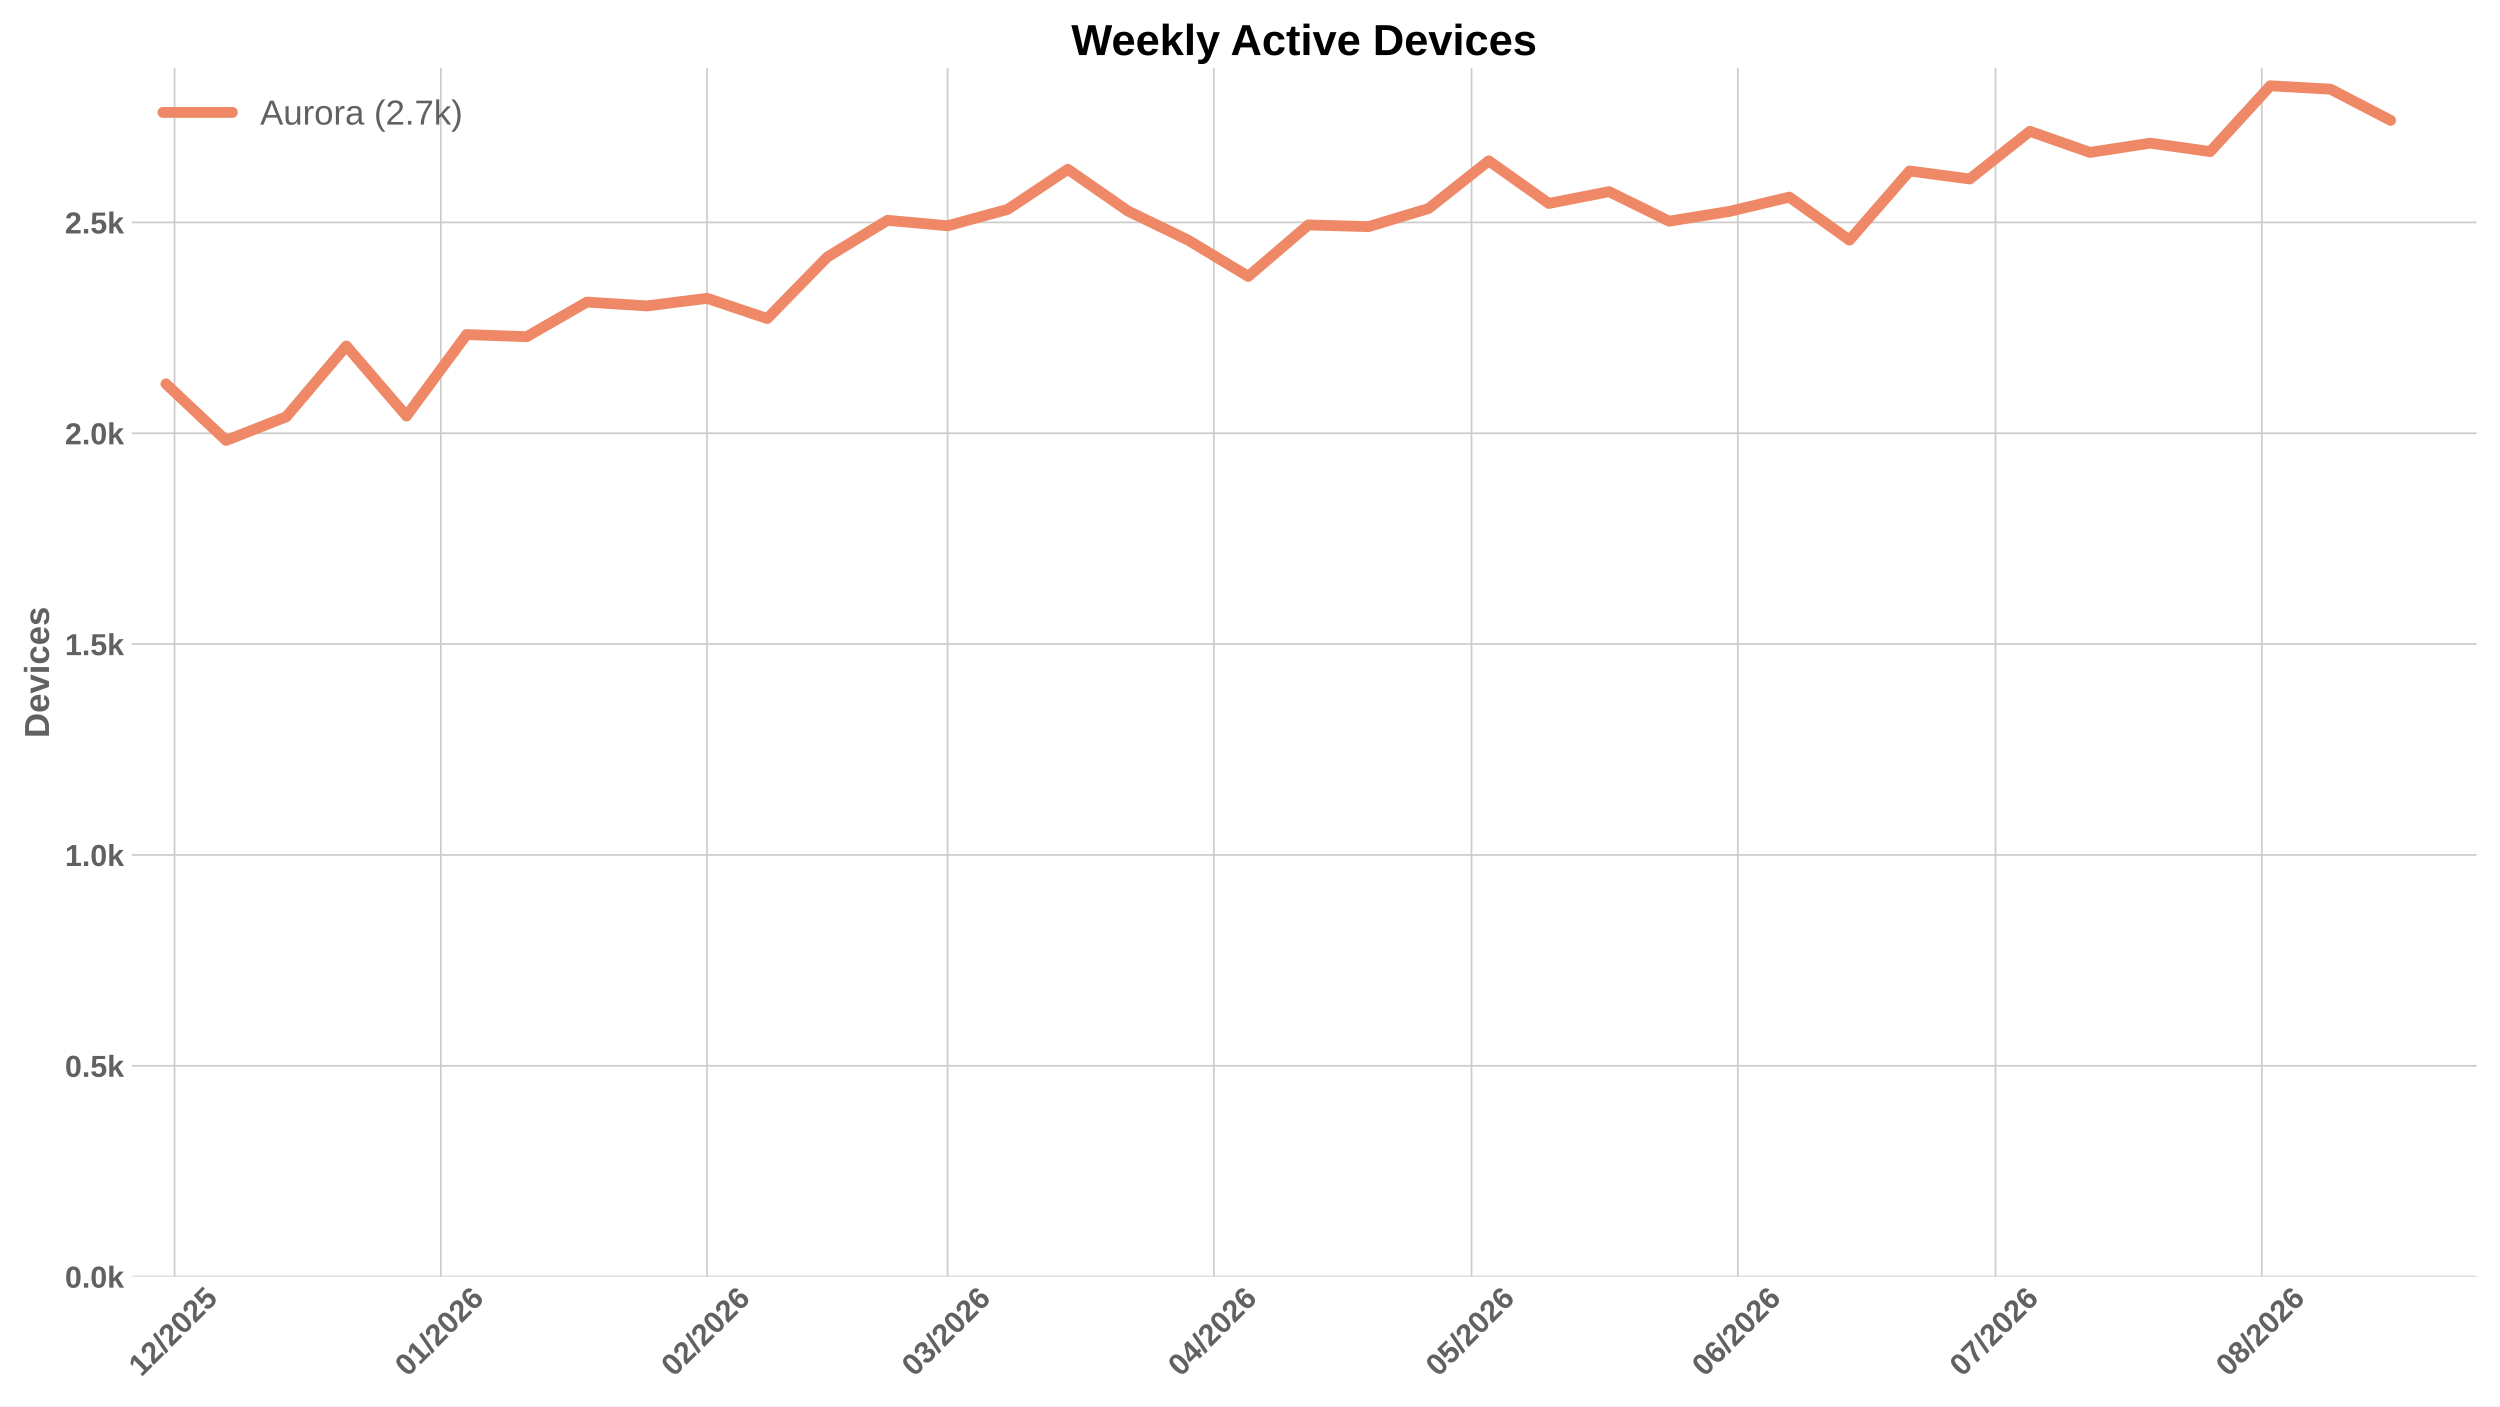
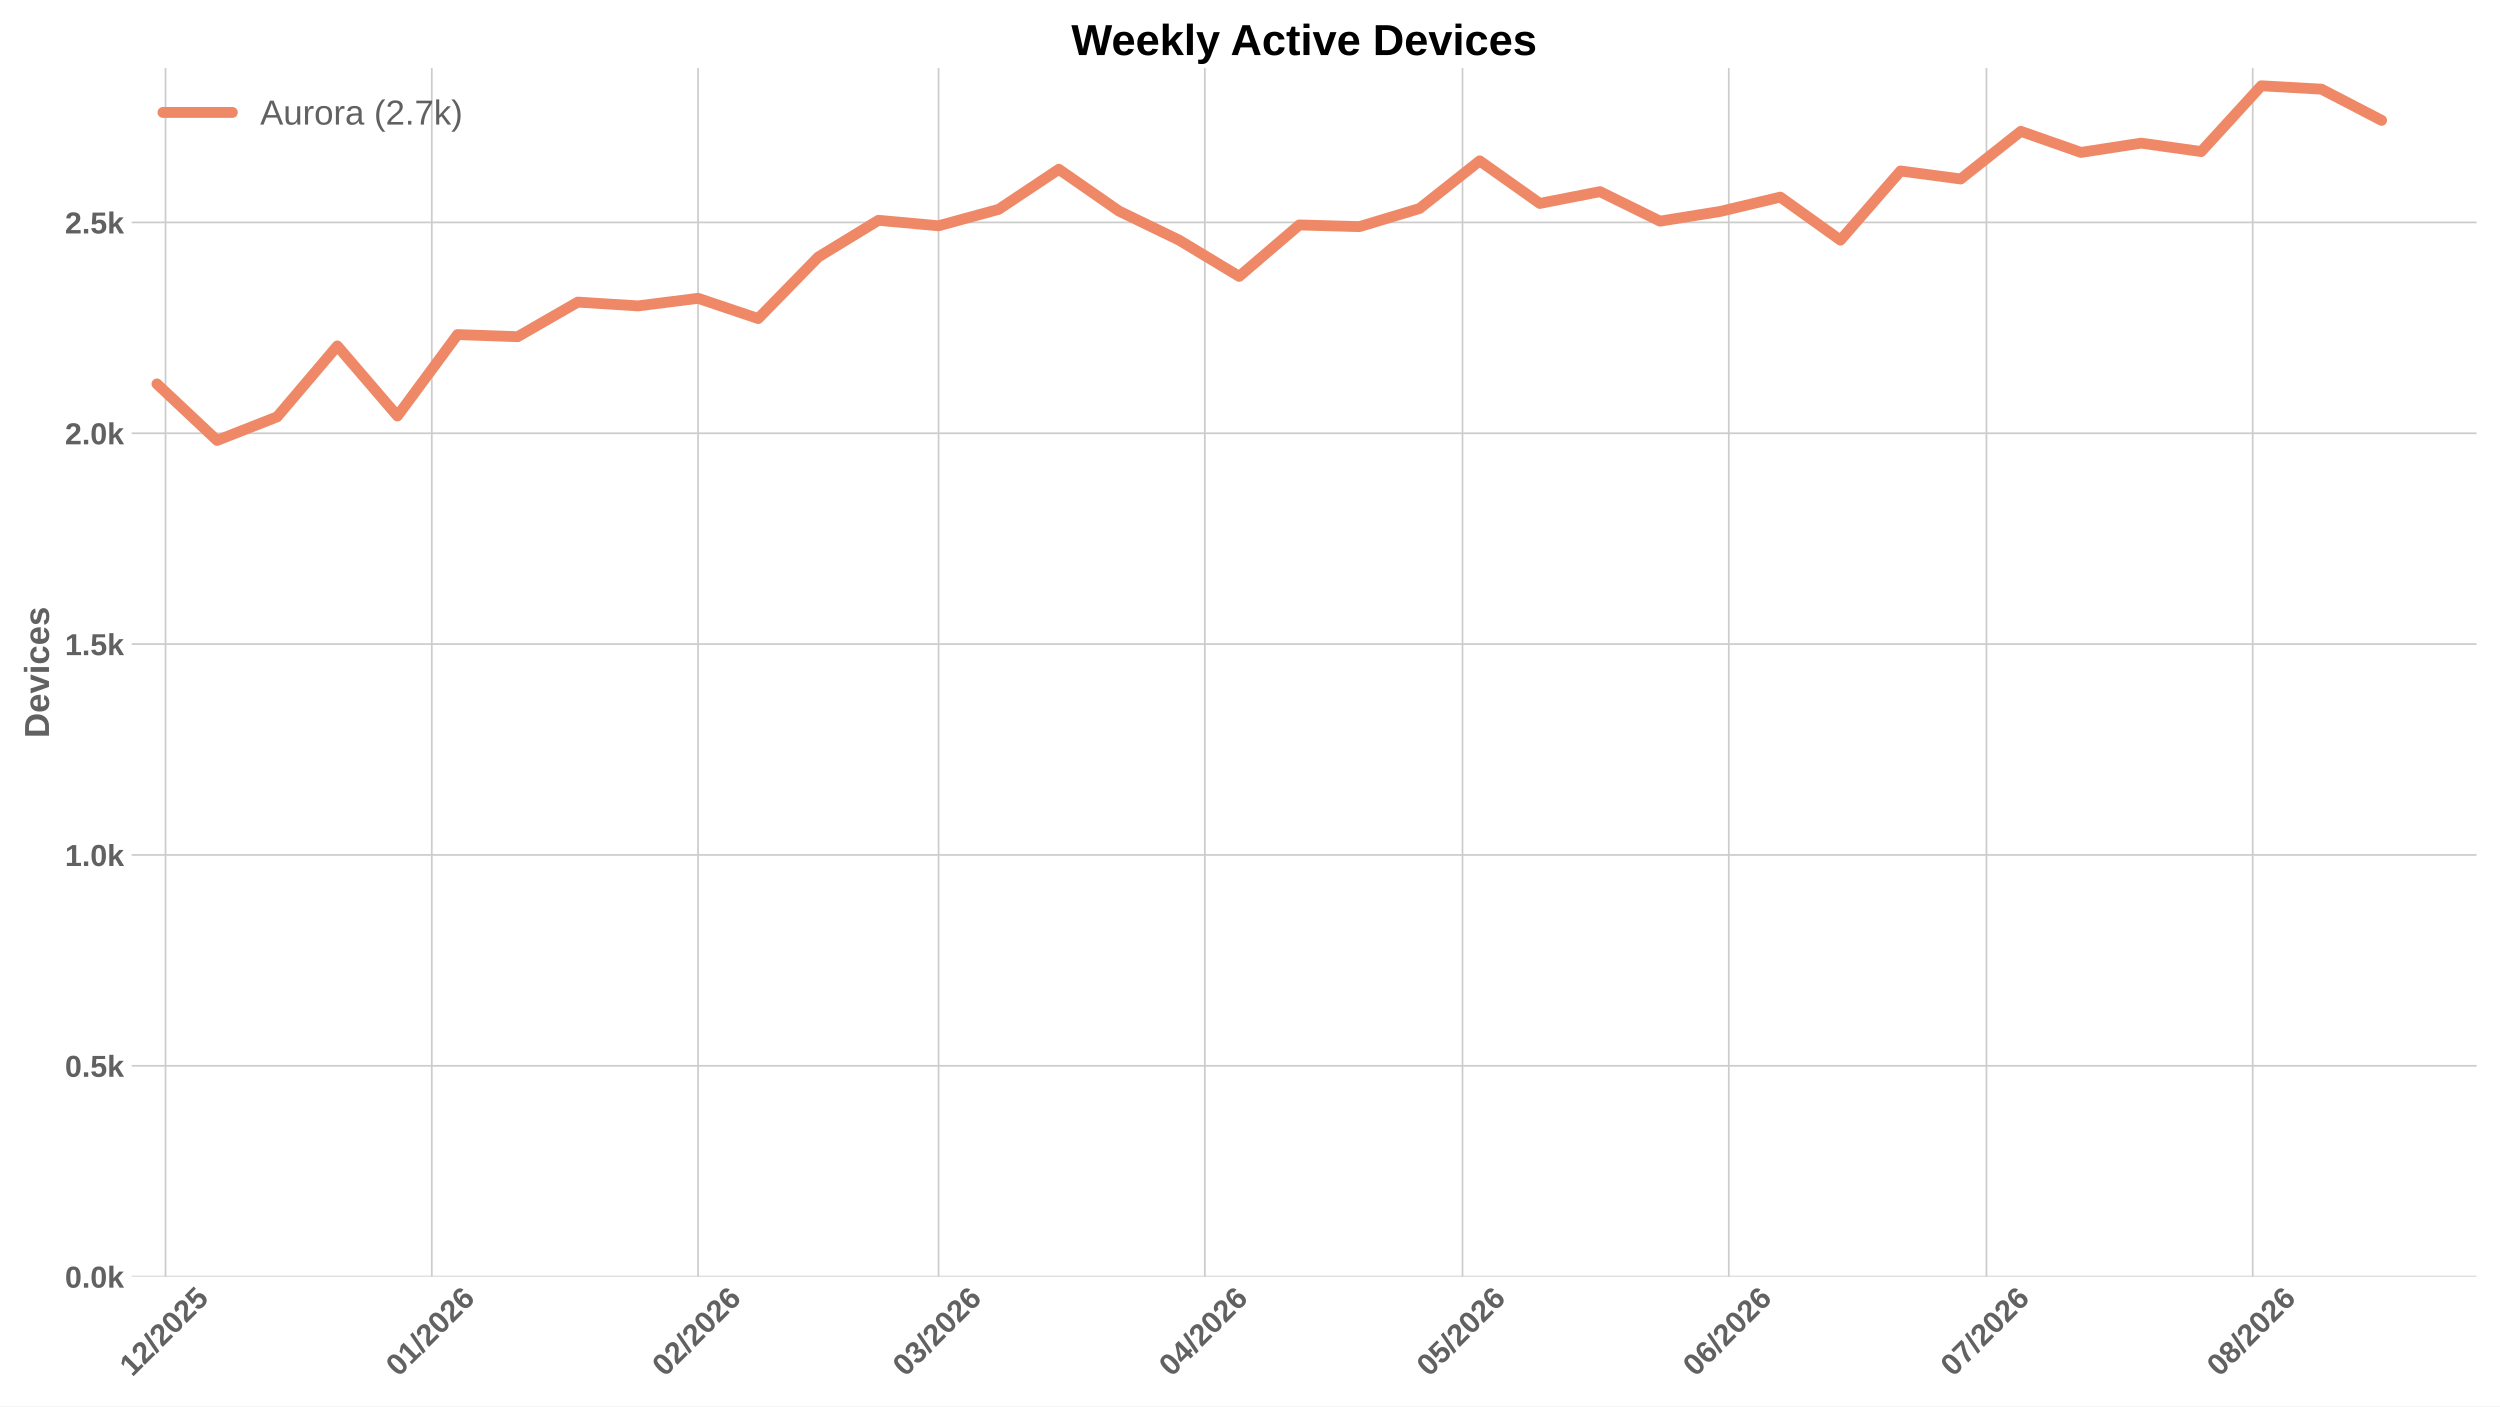
<svg xmlns="http://www.w3.org/2000/svg" xmlns:xlink="http://www.w3.org/1999/xlink" width="1152pt" height="648pt" viewBox="0 0 1152 648" version="1.1">
  <defs>
    <style type="text/css">*{stroke-linejoin: round; stroke-linecap: butt}</style>
  </defs>
  <g id="figure_1">
    <g id="patch_1">
      <path d="M 0 648  L 1152 648  L 1152 0  L 0 0  z " style="fill: #ffffff" />
    </g>
    <g id="axes_1">
      <g id="patch_2">
        <path d="M 60.676 588.262  L 1141.2 588.262  L 1141.2 31.361  L 60.676 31.361  z " style="fill: #ffffff" />
      </g>
      <g id="matplotlib.axis_1">
        <g id="xtick_1">
          <g id="line2d_1">
-             <path d="M 80.435 588.262  L 80.435 31.361  " clip-path="url(#p0d8e5e4603)" style="fill: none; stroke: #cccccc; stroke-width: 0.8; stroke-linecap: round" />
+             <path d="M 76.274 588.262  L 76.274 31.361  " clip-path="url(#p529afdce11)" style="fill: none; stroke: #cccccc; stroke-width: 0.8; stroke-linecap: round" />
          </g>
          <g id="line2d_2" />
          <g id="text_1">
-             <g style="fill: #616161" transform="translate(65.10675 634.7498) rotate(-45) scale(0.14 -0.14)">
+             <g style="fill: #616161" transform="translate(60.94534 634.7498) rotate(-45) scale(0.14 -0.14)">
              <defs>
                <path id="LiberationSans-Bold-14" d="M 403 0  L 403 653  L 1494 653  L 1494 3656  L 438 2997  L 438 3688  L 1541 4403  L 2372 4403  L 2372 653  L 3381 653  L 3381 0  L 403 0  z " transform="scale(0.015625)" />
                <path id="LiberationSans-Bold-15" d="M 222 0  L 222 609  Q 394 988 711 1347  Q 1028 1706 1509 2097  Q 1972 2472 2158 2715  Q 2344 2959 2344 3194  Q 2344 3769 1766 3769  Q 1484 3769 1336 3617  Q 1188 3466 1144 3163  L 259 3213  Q 334 3825 717 4147  Q 1100 4469 1759 4469  Q 2472 4469 2853 4144  Q 3234 3819 3234 3231  Q 3234 2922 3112 2672  Q 2991 2422 2800 2211  Q 2609 2000 2376 1815  Q 2144 1631 1925 1456  Q 1706 1281 1526 1103  Q 1347 925 1259 722  L 3303 722  L 3303 0  L 222 0  z " transform="scale(0.015625)" />
                <path id="LiberationSans-Bold-12" d="M 63 -128  L 972 4638  L 1716 4638  L 822 -128  L 63 -128  z " transform="scale(0.015625)" />
                <path id="LiberationSans-Bold-13" d="M 3297 2203  Q 3297 1088 2914 512  Q 2531 -63 1766 -63  Q 253 -63 253 2203  Q 253 2994 418 3494  Q 584 3994 915 4231  Q 1247 4469 1791 4469  Q 2572 4469 2934 3903  Q 3297 3338 3297 2203  z M 2416 2203  Q 2416 2813 2356 3150  Q 2297 3488 2165 3634  Q 2034 3781 1784 3781  Q 1519 3781 1383 3632  Q 1247 3484 1189 3148  Q 1131 2813 1131 2203  Q 1131 1600 1192 1261  Q 1253 922 1386 775  Q 1519 628 1772 628  Q 2022 628 2158 783  Q 2294 938 2355 1278  Q 2416 1619 2416 2203  z " transform="scale(0.015625)" />
                <path id="LiberationSans-Bold-18" d="M 3381 1466  Q 3381 766 2945 351  Q 2509 -63 1750 -63  Q 1088 -63 689 235  Q 291 534 197 1100  L 1075 1172  Q 1144 891 1319 762  Q 1494 634 1759 634  Q 2088 634 2283 843  Q 2478 1053 2478 1447  Q 2478 1794 2293 2001  Q 2109 2209 1778 2209  Q 1413 2209 1181 1925  L 325 1925  L 478 4403  L 3125 4403  L 3125 3750  L 1275 3750  L 1203 2638  Q 1522 2919 2000 2919  Q 2628 2919 3004 2528  Q 3381 2138 3381 1466  z " transform="scale(0.015625)" />
              </defs>
              <use xlink:href="#LiberationSans-Bold-14" />
              <use xlink:href="#LiberationSans-Bold-15" transform="translate(55.60938 0)" />
              <use xlink:href="#LiberationSans-Bold-12" transform="translate(111.2188 0)" />
              <use xlink:href="#LiberationSans-Bold-15" transform="translate(139 0)" />
              <use xlink:href="#LiberationSans-Bold-13" transform="translate(194.6094 0)" />
              <use xlink:href="#LiberationSans-Bold-15" transform="translate(250.2188 0)" />
              <use xlink:href="#LiberationSans-Bold-18" transform="translate(305.8281 0)" />
            </g>
          </g>
        </g>
        <g id="xtick_2">
          <g id="line2d_3">
-             <path d="M 203.132 588.262  L 203.132 31.361  " clip-path="url(#p0d8e5e4603)" style="fill: none; stroke: #cccccc; stroke-width: 0.8; stroke-linecap: round" />
+             <path d="M 198.971 588.262  L 198.971 31.361  " clip-path="url(#p529afdce11)" style="fill: none; stroke: #cccccc; stroke-width: 0.8; stroke-linecap: round" />
          </g>
          <g id="line2d_4" />
          <g id="text_2">
-             <g style="fill: #616161" transform="translate(187.8037 634.7498) rotate(-45) scale(0.14 -0.14)">
+             <g style="fill: #616161" transform="translate(183.6423 634.7498) rotate(-45) scale(0.14 -0.14)">
              <defs>
                <path id="LiberationSans-Bold-19" d="M 3328 1441  Q 3328 738 2934 337  Q 2541 -63 1847 -63  Q 1069 -63 651 482  Q 234 1028 234 2100  Q 234 3278 657 3873  Q 1081 4469 1869 4469  Q 2428 4469 2751 4222  Q 3075 3975 3209 3456  L 2381 3341  Q 2263 3775 1850 3775  Q 1497 3775 1295 3422  Q 1094 3069 1094 2350  Q 1234 2584 1484 2709  Q 1734 2834 2050 2834  Q 2641 2834 2984 2459  Q 3328 2084 3328 1441  z M 2447 1416  Q 2447 1791 2273 1989  Q 2100 2188 1797 2188  Q 1506 2188 1331 2002  Q 1156 1816 1156 1509  Q 1156 1125 1339 873  Q 1522 622 1819 622  Q 2116 622 2281 833  Q 2447 1044 2447 1416  z " transform="scale(0.015625)" />
              </defs>
              <use xlink:href="#LiberationSans-Bold-13" />
              <use xlink:href="#LiberationSans-Bold-14" transform="translate(55.60938 0)" />
              <use xlink:href="#LiberationSans-Bold-12" transform="translate(111.2188 0)" />
              <use xlink:href="#LiberationSans-Bold-15" transform="translate(139 0)" />
              <use xlink:href="#LiberationSans-Bold-13" transform="translate(194.6094 0)" />
              <use xlink:href="#LiberationSans-Bold-15" transform="translate(250.2188 0)" />
              <use xlink:href="#LiberationSans-Bold-19" transform="translate(305.8281 0)" />
            </g>
          </g>
        </g>
        <g id="xtick_3">
          <g id="line2d_5">
-             <path d="M 325.829 588.262  L 325.829 31.361  " clip-path="url(#p0d8e5e4603)" style="fill: none; stroke: #cccccc; stroke-width: 0.8; stroke-linecap: round" />
+             <path d="M 321.668 588.262  L 321.668 31.361  " clip-path="url(#p529afdce11)" style="fill: none; stroke: #cccccc; stroke-width: 0.8; stroke-linecap: round" />
          </g>
          <g id="line2d_6" />
          <g id="text_3">
-             <g style="fill: #616161" transform="translate(310.5006 634.7498) rotate(-45) scale(0.14 -0.14)">
+             <g style="fill: #616161" transform="translate(306.3392 634.7498) rotate(-45) scale(0.14 -0.14)">
              <use xlink:href="#LiberationSans-Bold-13" />
              <use xlink:href="#LiberationSans-Bold-15" transform="translate(55.60938 0)" />
              <use xlink:href="#LiberationSans-Bold-12" transform="translate(111.2188 0)" />
              <use xlink:href="#LiberationSans-Bold-15" transform="translate(139 0)" />
              <use xlink:href="#LiberationSans-Bold-13" transform="translate(194.6094 0)" />
              <use xlink:href="#LiberationSans-Bold-15" transform="translate(250.2188 0)" />
              <use xlink:href="#LiberationSans-Bold-19" transform="translate(305.8281 0)" />
            </g>
          </g>
        </g>
        <g id="xtick_4">
          <g id="line2d_7">
-             <path d="M 436.652 588.262  L 436.652 31.361  " clip-path="url(#p0d8e5e4603)" style="fill: none; stroke: #cccccc; stroke-width: 0.8; stroke-linecap: round" />
+             <path d="M 432.491 588.262  L 432.491 31.361  " clip-path="url(#p529afdce11)" style="fill: none; stroke: #cccccc; stroke-width: 0.8; stroke-linecap: round" />
          </g>
          <g id="line2d_8" />
          <g id="text_4">
-             <g style="fill: #616161" transform="translate(421.3236 634.7498) rotate(-45) scale(0.14 -0.14)">
+             <g style="fill: #616161" transform="translate(417.1622 634.7498) rotate(-45) scale(0.14 -0.14)">
              <defs>
                <path id="LiberationSans-Bold-16" d="M 3328 1222  Q 3328 603 2922 265  Q 2516 -72 1766 -72  Q 1056 -72 637 254  Q 219 581 147 1197  L 1041 1275  Q 1125 641 1763 641  Q 2078 641 2253 797  Q 2428 953 2428 1275  Q 2428 1569 2215 1725  Q 2003 1881 1584 1881  L 1278 1881  L 1278 2591  L 1566 2591  Q 1944 2591 2134 2745  Q 2325 2900 2325 3188  Q 2325 3459 2173 3614  Q 2022 3769 1731 3769  Q 1459 3769 1292 3619  Q 1125 3469 1100 3194  L 222 3256  Q 291 3825 694 4147  Q 1097 4469 1747 4469  Q 2438 4469 2827 4158  Q 3216 3847 3216 3297  Q 3216 2884 2973 2618  Q 2731 2353 2275 2266  L 2275 2253  Q 2781 2194 3054 1920  Q 3328 1647 3328 1222  z " transform="scale(0.015625)" />
              </defs>
              <use xlink:href="#LiberationSans-Bold-13" />
              <use xlink:href="#LiberationSans-Bold-16" transform="translate(55.60938 0)" />
              <use xlink:href="#LiberationSans-Bold-12" transform="translate(111.2188 0)" />
              <use xlink:href="#LiberationSans-Bold-15" transform="translate(139 0)" />
              <use xlink:href="#LiberationSans-Bold-13" transform="translate(194.6094 0)" />
              <use xlink:href="#LiberationSans-Bold-15" transform="translate(250.2188 0)" />
              <use xlink:href="#LiberationSans-Bold-19" transform="translate(305.8281 0)" />
            </g>
          </g>
        </g>
        <g id="xtick_5">
          <g id="line2d_9">
-             <path d="M 559.349 588.262  L 559.349 31.361  " clip-path="url(#p0d8e5e4603)" style="fill: none; stroke: #cccccc; stroke-width: 0.8; stroke-linecap: round" />
+             <path d="M 555.187 588.262  L 555.187 31.361  " clip-path="url(#p529afdce11)" style="fill: none; stroke: #cccccc; stroke-width: 0.8; stroke-linecap: round" />
          </g>
          <g id="line2d_10" />
          <g id="text_5">
-             <g style="fill: #616161" transform="translate(544.0205 634.7498) rotate(-45) scale(0.14 -0.14)">
+             <g style="fill: #616161" transform="translate(539.8591 634.7498) rotate(-45) scale(0.14 -0.14)">
              <defs>
                <path id="LiberationSans-Bold-17" d="M 2938 897  L 2938 0  L 2100 0  L 2100 897  L 97 897  L 97 1556  L 1956 4403  L 2938 4403  L 2938 1550  L 3525 1550  L 3525 897  L 2938 897  z M 2100 2991  Q 2100 3159 2111 3356  Q 2122 3553 2128 3609  Q 2047 3434 1834 3103  L 813 1550  L 2100 1550  L 2100 2991  z " transform="scale(0.015625)" />
              </defs>
              <use xlink:href="#LiberationSans-Bold-13" />
              <use xlink:href="#LiberationSans-Bold-17" transform="translate(55.60938 0)" />
              <use xlink:href="#LiberationSans-Bold-12" transform="translate(111.2188 0)" />
              <use xlink:href="#LiberationSans-Bold-15" transform="translate(139 0)" />
              <use xlink:href="#LiberationSans-Bold-13" transform="translate(194.6094 0)" />
              <use xlink:href="#LiberationSans-Bold-15" transform="translate(250.2188 0)" />
              <use xlink:href="#LiberationSans-Bold-19" transform="translate(305.8281 0)" />
            </g>
          </g>
        </g>
        <g id="xtick_6">
          <g id="line2d_11">
-             <path d="M 678.088 588.262  L 678.088 31.361  " clip-path="url(#p0d8e5e4603)" style="fill: none; stroke: #cccccc; stroke-width: 0.8; stroke-linecap: round" />
+             <path d="M 673.926 588.262  L 673.926 31.361  " clip-path="url(#p529afdce11)" style="fill: none; stroke: #cccccc; stroke-width: 0.8; stroke-linecap: round" />
          </g>
          <g id="line2d_12" />
          <g id="text_6">
-             <g style="fill: #616161" transform="translate(662.7594 634.7498) rotate(-45) scale(0.14 -0.14)">
+             <g style="fill: #616161" transform="translate(658.598 634.7498) rotate(-45) scale(0.14 -0.14)">
              <use xlink:href="#LiberationSans-Bold-13" />
              <use xlink:href="#LiberationSans-Bold-18" transform="translate(55.60938 0)" />
              <use xlink:href="#LiberationSans-Bold-12" transform="translate(111.2188 0)" />
              <use xlink:href="#LiberationSans-Bold-15" transform="translate(139 0)" />
              <use xlink:href="#LiberationSans-Bold-13" transform="translate(194.6094 0)" />
              <use xlink:href="#LiberationSans-Bold-15" transform="translate(250.2188 0)" />
              <use xlink:href="#LiberationSans-Bold-19" transform="translate(305.8281 0)" />
            </g>
          </g>
        </g>
        <g id="xtick_7">
          <g id="line2d_13">
-             <path d="M 800.785 588.262  L 800.785 31.361  " clip-path="url(#p0d8e5e4603)" style="fill: none; stroke: #cccccc; stroke-width: 0.8; stroke-linecap: round" />
+             <path d="M 796.623 588.262  L 796.623 31.361  " clip-path="url(#p529afdce11)" style="fill: none; stroke: #cccccc; stroke-width: 0.8; stroke-linecap: round" />
          </g>
          <g id="line2d_14" />
          <g id="text_7">
-             <g style="fill: #616161" transform="translate(785.4563 634.7498) rotate(-45) scale(0.14 -0.14)">
+             <g style="fill: #616161" transform="translate(781.2949 634.7498) rotate(-45) scale(0.14 -0.14)">
              <use xlink:href="#LiberationSans-Bold-13" />
              <use xlink:href="#LiberationSans-Bold-19" transform="translate(55.60938 0)" />
              <use xlink:href="#LiberationSans-Bold-12" transform="translate(111.2188 0)" />
              <use xlink:href="#LiberationSans-Bold-15" transform="translate(139 0)" />
              <use xlink:href="#LiberationSans-Bold-13" transform="translate(194.6094 0)" />
              <use xlink:href="#LiberationSans-Bold-15" transform="translate(250.2188 0)" />
              <use xlink:href="#LiberationSans-Bold-19" transform="translate(305.8281 0)" />
            </g>
          </g>
        </g>
        <g id="xtick_8">
          <g id="line2d_15">
-             <path d="M 919.524 588.262  L 919.524 31.361  " clip-path="url(#p0d8e5e4603)" style="fill: none; stroke: #cccccc; stroke-width: 0.8; stroke-linecap: round" />
+             <path d="M 915.362 588.262  L 915.362 31.361  " clip-path="url(#p529afdce11)" style="fill: none; stroke: #cccccc; stroke-width: 0.8; stroke-linecap: round" />
          </g>
          <g id="line2d_16" />
          <g id="text_8">
-             <g style="fill: #616161" transform="translate(904.1953 634.7498) rotate(-45) scale(0.14 -0.14)">
+             <g style="fill: #616161" transform="translate(900.0339 634.7498) rotate(-45) scale(0.14 -0.14)">
              <defs>
                <path id="LiberationSans-Bold-1a" d="M 3278 3706  Q 2981 3238 2717 2797  Q 2453 2356 2256 1911  Q 2059 1466 1945 995  Q 1831 525 1831 0  L 916 0  Q 916 550 1059 1064  Q 1203 1578 1475 2111  Q 1747 2644 2463 3681  L 275 3681  L 275 4403  L 3278 4403  L 3278 3706  z " transform="scale(0.015625)" />
              </defs>
              <use xlink:href="#LiberationSans-Bold-13" />
              <use xlink:href="#LiberationSans-Bold-1a" transform="translate(55.60938 0)" />
              <use xlink:href="#LiberationSans-Bold-12" transform="translate(111.2188 0)" />
              <use xlink:href="#LiberationSans-Bold-15" transform="translate(139 0)" />
              <use xlink:href="#LiberationSans-Bold-13" transform="translate(194.6094 0)" />
              <use xlink:href="#LiberationSans-Bold-15" transform="translate(250.2188 0)" />
              <use xlink:href="#LiberationSans-Bold-19" transform="translate(305.8281 0)" />
            </g>
          </g>
        </g>
        <g id="xtick_9">
          <g id="line2d_17">
-             <path d="M 1042.221 588.262  L 1042.221 31.361  " clip-path="url(#p0d8e5e4603)" style="fill: none; stroke: #cccccc; stroke-width: 0.8; stroke-linecap: round" />
+             <path d="M 1038.059 588.262  L 1038.059 31.361  " clip-path="url(#p529afdce11)" style="fill: none; stroke: #cccccc; stroke-width: 0.8; stroke-linecap: round" />
          </g>
          <g id="line2d_18" />
          <g id="text_9">
-             <g style="fill: #616161" transform="translate(1026.892 634.7498) rotate(-45) scale(0.14 -0.14)">
+             <g style="fill: #616161" transform="translate(1022.731 634.7498) rotate(-45) scale(0.14 -0.14)">
              <defs>
                <path id="LiberationSans-Bold-1b" d="M 3363 1241  Q 3363 622 2953 279  Q 2544 -63 1784 -63  Q 1031 -63 617 278  Q 203 619 203 1234  Q 203 1656 447 1945  Q 691 2234 1100 2303  L 1100 2316  Q 744 2394 525 2669  Q 306 2944 306 3303  Q 306 3844 689 4156  Q 1072 4469 1772 4469  Q 2488 4469 2870 4164  Q 3253 3859 3253 3297  Q 3253 2938 3036 2666  Q 2819 2394 2453 2322  L 2453 2309  Q 2878 2241 3120 1961  Q 3363 1681 3363 1241  z M 2350 3250  Q 2350 3563 2206 3708  Q 2063 3853 1772 3853  Q 1203 3853 1203 3250  Q 1203 2619 1778 2619  Q 2066 2619 2208 2766  Q 2350 2913 2350 3250  z M 2453 1313  Q 2453 2003 1766 2003  Q 1447 2003 1276 1822  Q 1106 1641 1106 1300  Q 1106 913 1275 734  Q 1444 556 1791 556  Q 2131 556 2292 734  Q 2453 913 2453 1313  z " transform="scale(0.015625)" />
              </defs>
              <use xlink:href="#LiberationSans-Bold-13" />
              <use xlink:href="#LiberationSans-Bold-1b" transform="translate(55.60938 0)" />
              <use xlink:href="#LiberationSans-Bold-12" transform="translate(111.2188 0)" />
              <use xlink:href="#LiberationSans-Bold-15" transform="translate(139 0)" />
              <use xlink:href="#LiberationSans-Bold-13" transform="translate(194.6094 0)" />
              <use xlink:href="#LiberationSans-Bold-15" transform="translate(250.2188 0)" />
              <use xlink:href="#LiberationSans-Bold-19" transform="translate(305.8281 0)" />
            </g>
          </g>
        </g>
      </g>
      <g id="matplotlib.axis_2">
        <g id="ytick_1">
          <g id="line2d_19">
-             <path d="M 60.676 588.262  L 1141.2 588.262  " clip-path="url(#p0d8e5e4603)" style="fill: none; stroke: #cccccc; stroke-width: 0.8; stroke-linecap: round" />
+             <path d="M 60.676 588.262  L 1141.2 588.262  " clip-path="url(#p529afdce11)" style="fill: none; stroke: #cccccc; stroke-width: 0.8; stroke-linecap: round" />
          </g>
          <g id="line2d_20" />
          <g id="text_10">
            <g style="fill: #616161" transform="translate(29.93031 593.3584) scale(0.14 -0.14)">
              <defs>
                <path id="LiberationSans-Bold-11" d="M 434 0  L 434 953  L 1338 953  L 1338 0  L 434 0  z " transform="scale(0.015625)" />
                <path id="LiberationSans-Bold-4e" d="M 2606 0  L 1703 1531  L 1325 1269  L 1325 0  L 447 0  L 447 4638  L 1325 4638  L 1325 1981  L 2531 3381  L 3475 3381  L 2288 2063  L 3566 0  L 2606 0  z " transform="scale(0.015625)" />
              </defs>
              <use xlink:href="#LiberationSans-Bold-13" />
              <use xlink:href="#LiberationSans-Bold-11" transform="translate(55.60938 0)" />
              <use xlink:href="#LiberationSans-Bold-13" transform="translate(83.39062 0)" />
              <use xlink:href="#LiberationSans-Bold-4e" transform="translate(139 0)" />
            </g>
          </g>
        </g>
        <g id="ytick_2">
          <g id="line2d_21">
-             <path d="M 60.676 491.107  L 1141.2 491.107  " clip-path="url(#p0d8e5e4603)" style="fill: none; stroke: #cccccc; stroke-width: 0.8; stroke-linecap: round" />
+             <path d="M 60.676 491.107  L 1141.2 491.107  " clip-path="url(#p529afdce11)" style="fill: none; stroke: #cccccc; stroke-width: 0.8; stroke-linecap: round" />
          </g>
          <g id="line2d_22" />
          <g id="text_11">
            <g style="fill: #616161" transform="translate(29.93031 496.2035) scale(0.14 -0.14)">
              <use xlink:href="#LiberationSans-Bold-13" />
              <use xlink:href="#LiberationSans-Bold-11" transform="translate(55.60938 0)" />
              <use xlink:href="#LiberationSans-Bold-18" transform="translate(83.39062 0)" />
              <use xlink:href="#LiberationSans-Bold-4e" transform="translate(139 0)" />
            </g>
          </g>
        </g>
        <g id="ytick_3">
          <g id="line2d_23">
-             <path d="M 60.676 393.952  L 1141.2 393.952  " clip-path="url(#p0d8e5e4603)" style="fill: none; stroke: #cccccc; stroke-width: 0.8; stroke-linecap: round" />
+             <path d="M 60.676 393.952  L 1141.2 393.952  " clip-path="url(#p529afdce11)" style="fill: none; stroke: #cccccc; stroke-width: 0.8; stroke-linecap: round" />
          </g>
          <g id="line2d_24" />
          <g id="text_12">
            <g style="fill: #616161" transform="translate(29.93031 399.0486) scale(0.14 -0.14)">
              <use xlink:href="#LiberationSans-Bold-14" />
              <use xlink:href="#LiberationSans-Bold-11" transform="translate(55.60938 0)" />
              <use xlink:href="#LiberationSans-Bold-13" transform="translate(83.39062 0)" />
              <use xlink:href="#LiberationSans-Bold-4e" transform="translate(139 0)" />
            </g>
          </g>
        </g>
        <g id="ytick_4">
          <g id="line2d_25">
-             <path d="M 60.676 296.798  L 1141.2 296.798  " clip-path="url(#p0d8e5e4603)" style="fill: none; stroke: #cccccc; stroke-width: 0.8; stroke-linecap: round" />
+             <path d="M 60.676 296.798  L 1141.2 296.798  " clip-path="url(#p529afdce11)" style="fill: none; stroke: #cccccc; stroke-width: 0.8; stroke-linecap: round" />
          </g>
          <g id="line2d_26" />
          <g id="text_13">
            <g style="fill: #616161" transform="translate(29.93031 301.8937) scale(0.14 -0.14)">
              <use xlink:href="#LiberationSans-Bold-14" />
              <use xlink:href="#LiberationSans-Bold-11" transform="translate(55.60938 0)" />
              <use xlink:href="#LiberationSans-Bold-18" transform="translate(83.39062 0)" />
              <use xlink:href="#LiberationSans-Bold-4e" transform="translate(139 0)" />
            </g>
          </g>
        </g>
        <g id="ytick_5">
          <g id="line2d_27">
-             <path d="M 60.676 199.643  L 1141.2 199.643  " clip-path="url(#p0d8e5e4603)" style="fill: none; stroke: #cccccc; stroke-width: 0.8; stroke-linecap: round" />
+             <path d="M 60.676 199.643  L 1141.2 199.643  " clip-path="url(#p529afdce11)" style="fill: none; stroke: #cccccc; stroke-width: 0.8; stroke-linecap: round" />
          </g>
          <g id="line2d_28" />
          <g id="text_14">
            <g style="fill: #616161" transform="translate(29.93031 204.7388) scale(0.14 -0.14)">
              <use xlink:href="#LiberationSans-Bold-15" />
              <use xlink:href="#LiberationSans-Bold-11" transform="translate(55.60938 0)" />
              <use xlink:href="#LiberationSans-Bold-13" transform="translate(83.39062 0)" />
              <use xlink:href="#LiberationSans-Bold-4e" transform="translate(139 0)" />
            </g>
          </g>
        </g>
        <g id="ytick_6">
          <g id="line2d_29">
-             <path d="M 60.676 102.488  L 1141.2 102.488  " clip-path="url(#p0d8e5e4603)" style="fill: none; stroke: #cccccc; stroke-width: 0.8; stroke-linecap: round" />
+             <path d="M 60.676 102.488  L 1141.2 102.488  " clip-path="url(#p529afdce11)" style="fill: none; stroke: #cccccc; stroke-width: 0.8; stroke-linecap: round" />
          </g>
          <g id="line2d_30" />
          <g id="text_15">
            <g style="fill: #616161" transform="translate(29.93031 107.5839) scale(0.14 -0.14)">
              <use xlink:href="#LiberationSans-Bold-15" />
              <use xlink:href="#LiberationSans-Bold-11" transform="translate(55.60938 0)" />
              <use xlink:href="#LiberationSans-Bold-18" transform="translate(83.39062 0)" />
              <use xlink:href="#LiberationSans-Bold-4e" transform="translate(139 0)" />
            </g>
          </g>
        </g>
        <g id="text_16">
          <g style="fill: #616161" transform="translate(22.56312 340.0552) rotate(-90) scale(0.16 -0.16)">
            <defs>
              <path id="LiberationSans-Bold-27" d="M 4353 2234  Q 4353 1553 4086 1045  Q 3819 538 3330 269  Q 2841 0 2209 0  L 428 0  L 428 4403  L 2022 4403  Q 3134 4403 3743 3842  Q 4353 3281 4353 2234  z M 3425 2234  Q 3425 2944 3056 3317  Q 2688 3691 2003 3691  L 1350 3691  L 1350 713  L 2131 713  Q 2725 713 3075 1122  Q 3425 1531 3425 2234  z " transform="scale(0.015625)" />
              <path id="LiberationSans-Bold-48" d="M 1831 -63  Q 1069 -63 659 389  Q 250 841 250 1706  Q 250 2544 665 2994  Q 1081 3444 1844 3444  Q 2572 3444 2956 2961  Q 3341 2478 3341 1547  L 3341 1522  L 1172 1522  Q 1172 1028 1355 776  Q 1538 525 1875 525  Q 2341 525 2463 928  L 3291 856  Q 2931 -63 1831 -63  z M 1831 2891  Q 1522 2891 1355 2675  Q 1188 2459 1178 2072  L 2491 2072  Q 2466 2481 2294 2686  Q 2122 2891 1831 2891  z " transform="scale(0.015625)" />
              <path id="LiberationSans-Bold-59" d="M 2284 0  L 1234 0  L 25 3381  L 953 3381  L 1544 1491  Q 1591 1334 1766 709  Q 1797 838 1894 1159  Q 1991 1481 2613 3381  L 3531 3381  L 2284 0  z " transform="scale(0.015625)" />
              <path id="LiberationSans-Bold-4c" d="M 447 3991  L 447 4638  L 1325 4638  L 1325 3991  L 447 3991  z M 447 0  L 447 3381  L 1325 3381  L 1325 0  L 447 0  z " transform="scale(0.015625)" />
              <path id="LiberationSans-Bold-46" d="M 1856 -63  Q 1088 -63 669 395  Q 250 853 250 1672  Q 250 2509 672 2976  Q 1094 3444 1869 3444  Q 2466 3444 2856 3144  Q 3247 2844 3347 2316  L 2463 2272  Q 2425 2531 2275 2686  Q 2125 2841 1850 2841  Q 1172 2841 1172 1706  Q 1172 538 1863 538  Q 2113 538 2281 695  Q 2450 853 2491 1166  L 3372 1125  Q 3325 778 3123 506  Q 2922 234 2594 85  Q 2266 -63 1856 -63  z " transform="scale(0.015625)" />
              <path id="LiberationSans-Bold-56" d="M 3297 988  Q 3297 497 2895 217  Q 2494 -63 1784 -63  Q 1088 -63 717 157  Q 347 378 225 844  L 997 959  Q 1063 719 1223 619  Q 1384 519 1784 519  Q 2153 519 2322 612  Q 2491 706 2491 906  Q 2491 1069 2355 1164  Q 2219 1259 1894 1325  Q 1150 1472 890 1598  Q 631 1725 495 1926  Q 359 2128 359 2422  Q 359 2906 732 3176  Q 1106 3447 1791 3447  Q 2394 3447 2761 3212  Q 3128 2978 3219 2534  L 2441 2453  Q 2403 2659 2256 2761  Q 2109 2863 1791 2863  Q 1478 2863 1322 2783  Q 1166 2703 1166 2516  Q 1166 2369 1286 2283  Q 1406 2197 1691 2141  Q 2088 2059 2395 1973  Q 2703 1888 2889 1769  Q 3075 1650 3186 1464  Q 3297 1278 3297 988  z " transform="scale(0.015625)" />
            </defs>
            <use xlink:href="#LiberationSans-Bold-27" />
            <use xlink:href="#LiberationSans-Bold-48" transform="translate(72.21875 0)" />
            <use xlink:href="#LiberationSans-Bold-59" transform="translate(127.8281 0)" />
            <use xlink:href="#LiberationSans-Bold-4c" transform="translate(183.4375 0)" />
            <use xlink:href="#LiberationSans-Bold-46" transform="translate(211.2188 0)" />
            <use xlink:href="#LiberationSans-Bold-48" transform="translate(266.8281 0)" />
            <use xlink:href="#LiberationSans-Bold-56" transform="translate(322.4375 0)" />
          </g>
        </g>
      </g>
      <g id="line2d_31">
-         <path d="M 76.477 176.908  L 104.183 202.946  L 131.889 192.064  L 159.594 159.42  L 187.3 191.676  L 215.006 154.174  L 242.712 155.146  L 270.417 139.212  L 298.123 140.961  L 325.829 137.463  L 353.535 146.79  L 381.24 118.421  L 408.946 101.516  L 436.652 104.042  L 464.358 96.464  L 492.063 78.005  L 519.769 97.241  L 547.475 110.649  L 575.181 127.359  L 602.886 103.654  L 630.592 104.431  L 658.298 96.075  L 686.004 74.118  L 713.709 93.744  L 741.415 88.303  L 769.121 101.905  L 796.827 97.436  L 824.532 90.829  L 852.238 110.649  L 879.944 78.782  L 907.65 82.474  L 935.356 60.517  L 963.061 70.232  L 990.767 65.957  L 1018.473 69.844  L 1046.179 39.531  L 1073.884 41.086  L 1101.59 55.465  " clip-path="url(#p0d8e5e4603)" style="fill: none; stroke: #ee8866; stroke-width: 5; stroke-linecap: round" />
+         <path d="M 72.316 176.908  L 100.021 202.946  L 127.727 192.064  L 155.433 159.42  L 183.139 191.676  L 210.845 154.174  L 238.55 155.146  L 266.256 139.212  L 293.962 140.961  L 321.668 137.463  L 349.373 146.79  L 377.079 118.421  L 404.785 101.516  L 432.491 104.042  L 460.196 96.464  L 487.902 78.005  L 515.608 97.241  L 543.314 110.649  L 571.019 127.359  L 598.725 103.654  L 626.431 104.431  L 654.137 96.075  L 681.842 74.118  L 709.548 93.744  L 737.254 88.303  L 764.96 101.905  L 792.665 97.436  L 820.371 90.829  L 848.077 110.649  L 875.783 78.782  L 903.488 82.474  L 931.194 60.517  L 958.9 70.232  L 986.606 65.957  L 1014.311 69.844  L 1042.017 39.531  L 1069.723 41.086  L 1097.429 55.465  " clip-path="url(#p529afdce11)" style="fill: none; stroke: #ee8866; stroke-width: 5; stroke-linecap: round" />
      </g>
      <g id="patch_3">
        <path d="M 60.676 588.262  L 60.676 31.361  " style="fill: none" />
      </g>
      <g id="patch_4">
        <path d="M 1141.2 588.262  L 1141.2 31.361  " style="fill: none" />
      </g>
      <g id="patch_5">
        <path d="M 60.676 588.262  L 1141.2 588.262  " style="fill: none" />
      </g>
      <g id="patch_6">
        <path d="M 60.676 31.361  L 1141.2 31.361  " style="fill: none" />
      </g>
      <g id="text_17">
        <g transform="translate(493.655 25.36055) scale(0.2 -0.2)">
          <defs>
            <path id="LiberationSans-Bold-3a" d="M 4897 0  L 3803 0  L 3206 2547  Q 3097 2997 3022 3488  Q 2947 3078 2900 2864  Q 2853 2650 2234 0  L 1141 0  L 6 4403  L 941 4403  L 1578 1559  L 1722 872  Q 1809 1306 1892 1701  Q 1975 2097 2516 4403  L 3547 4403  L 4103 2059  Q 4169 1797 4325 872  L 4403 1234  L 4569 1953  L 5100 4403  L 6034 4403  L 4897 0  z " transform="scale(0.015625)" />
            <path id="LiberationSans-Bold-4f" d="M 447 0  L 447 4638  L 1325 4638  L 1325 0  L 447 0  z " transform="scale(0.015625)" />
            <path id="LiberationSans-Bold-5c" d="M 884 -1328  Q 569 -1328 331 -1288  L 331 -663  Q 497 -688 634 -688  Q 822 -688 945 -628  Q 1069 -569 1167 -431  Q 1266 -294 1388 34  L 50 3381  L 978 3381  L 1509 1797  Q 1634 1456 1825 753  L 1903 1050  L 2106 1784  L 2606 3381  L 3525 3381  L 2188 -178  Q 1919 -828 1630 -1078  Q 1341 -1328 884 -1328  z " transform="scale(0.015625)" />
            <path id="LiberationSans-Bold-3" transform="scale(0.015625)" />
            <path id="LiberationSans-Bold-24" d="M 3541 0  L 3150 1125  L 1472 1125  L 1081 0  L 159 0  L 1766 4403  L 2853 4403  L 4453 0  L 3541 0  z M 2309 3725  L 2291 3656  Q 2259 3544 2215 3400  Q 2172 3256 1678 1819  L 2944 1819  L 2509 3084  L 2375 3509  L 2309 3725  z " transform="scale(0.015625)" />
            <path id="LiberationSans-Bold-57" d="M 1313 -56  Q 925 -56 715 155  Q 506 366 506 794  L 506 2788  L 78 2788  L 78 3381  L 550 3381  L 825 4175  L 1375 4175  L 1375 3381  L 2016 3381  L 2016 2788  L 1375 2788  L 1375 1031  Q 1375 784 1469 667  Q 1563 550 1759 550  Q 1863 550 2053 594  L 2053 50  Q 1728 -56 1313 -56  z " transform="scale(0.015625)" />
          </defs>
          <use xlink:href="#LiberationSans-Bold-3a" />
          <use xlink:href="#LiberationSans-Bold-48" transform="translate(92.57812 0)" />
          <use xlink:href="#LiberationSans-Bold-48" transform="translate(148.1875 0)" />
          <use xlink:href="#LiberationSans-Bold-4e" transform="translate(203.7969 0)" />
          <use xlink:href="#LiberationSans-Bold-4f" transform="translate(259.4062 0)" />
          <use xlink:href="#LiberationSans-Bold-5c" transform="translate(287.1875 0)" />
          <use xlink:href="#LiberationSans-Bold-3" transform="translate(342.7969 0)" />
          <use xlink:href="#LiberationSans-Bold-24" transform="translate(366.875 0)" />
          <use xlink:href="#LiberationSans-Bold-46" transform="translate(439.0938 0)" />
          <use xlink:href="#LiberationSans-Bold-57" transform="translate(494.7031 0)" />
          <use xlink:href="#LiberationSans-Bold-4c" transform="translate(528 0)" />
          <use xlink:href="#LiberationSans-Bold-59" transform="translate(555.7812 0)" />
          <use xlink:href="#LiberationSans-Bold-48" transform="translate(611.3906 0)" />
          <use xlink:href="#LiberationSans-Bold-3" transform="translate(667 0)" />
          <use xlink:href="#LiberationSans-Bold-27" transform="translate(694.7812 0)" />
          <use xlink:href="#LiberationSans-Bold-48" transform="translate(767 0)" />
          <use xlink:href="#LiberationSans-Bold-59" transform="translate(822.6094 0)" />
          <use xlink:href="#LiberationSans-Bold-4c" transform="translate(878.2188 0)" />
          <use xlink:href="#LiberationSans-Bold-46" transform="translate(906 0)" />
          <use xlink:href="#LiberationSans-Bold-48" transform="translate(961.6094 0)" />
          <use xlink:href="#LiberationSans-Bold-56" transform="translate(1017.219 0)" />
        </g>
      </g>
      <g id="legend_1">
        <g id="line2d_32">
          <path d="M 75.076 51.809  L 91.076 51.809  L 107.076 51.809  " style="fill: none; stroke: #ee8866; stroke-width: 5; stroke-linecap: round" />
        </g>
        <g id="text_18">
          <g style="fill: #616161" transform="translate(119.8756 57.40898) scale(0.16 -0.16)">
            <defs>
              <path id="LiberationSans-24" d="M 3647 0  L 3144 1288  L 1138 1288  L 631 0  L 13 0  L 1809 4403  L 2488 4403  L 4256 0  L 3647 0  z M 2141 3953  L 2113 3866  Q 2034 3606 1881 3200  L 1319 1753  L 2966 1753  L 2400 3206  Q 2313 3422 2225 3694  L 2141 3953  z " transform="scale(0.015625)" />
              <path id="LiberationSans-58" d="M 981 3381  L 981 1238  Q 981 903 1047 718  Q 1113 534 1256 453  Q 1400 372 1678 372  Q 2084 372 2318 650  Q 2553 928 2553 1422  L 2553 3381  L 3116 3381  L 3116 722  Q 3116 131 3134 0  L 2603 0  Q 2600 16 2597 84  Q 2594 153 2589 242  Q 2584 331 2578 578  L 2569 578  Q 2375 228 2120 82  Q 1866 -63 1488 -63  Q 931 -63 673 214  Q 416 491 416 1128  L 416 3381  L 981 3381  z " transform="scale(0.015625)" />
              <path id="LiberationSans-55" d="M 444 0  L 444 2594  Q 444 2950 425 3381  L 956 3381  Q 981 2806 981 2691  L 994 2691  Q 1128 3125 1303 3284  Q 1478 3444 1797 3444  Q 1909 3444 2025 3413  L 2025 2897  Q 1913 2928 1725 2928  Q 1375 2928 1190 2626  Q 1006 2325 1006 1763  L 1006 0  L 444 0  z " transform="scale(0.015625)" />
              <path id="LiberationSans-52" d="M 3291 1694  Q 3291 806 2900 371  Q 2509 -63 1766 -63  Q 1025 -63 647 389  Q 269 841 269 1694  Q 269 3444 1784 3444  Q 2559 3444 2925 3017  Q 3291 2591 3291 1694  z M 2700 1694  Q 2700 2394 2492 2711  Q 2284 3028 1794 3028  Q 1300 3028 1079 2704  Q 859 2381 859 1694  Q 859 1025 1076 689  Q 1294 353 1759 353  Q 2266 353 2483 678  Q 2700 1003 2700 1694  z " transform="scale(0.015625)" />
              <path id="LiberationSans-44" d="M 1294 -63  Q 784 -63 528 206  Q 272 475 272 944  Q 272 1469 617 1750  Q 963 2031 1731 2050  L 2491 2063  L 2491 2247  Q 2491 2659 2316 2837  Q 2141 3016 1766 3016  Q 1388 3016 1216 2887  Q 1044 2759 1009 2478  L 422 2531  Q 566 3444 1778 3444  Q 2416 3444 2737 3151  Q 3059 2859 3059 2306  L 3059 850  Q 3059 600 3125 473  Q 3191 347 3375 347  Q 3456 347 3559 369  L 3559 19  Q 3347 -31 3125 -31  Q 2813 -31 2670 133  Q 2528 297 2509 647  L 2491 647  Q 2275 259 1989 98  Q 1703 -63 1294 -63  z M 1422 359  Q 1731 359 1972 500  Q 2213 641 2352 886  Q 2491 1131 2491 1391  L 2491 1669  L 1875 1656  Q 1478 1650 1273 1575  Q 1069 1500 959 1344  Q 850 1188 850 934  Q 850 659 998 509  Q 1147 359 1422 359  z " transform="scale(0.015625)" />
              <path id="LiberationSans-3" transform="scale(0.015625)" />
              <path id="LiberationSans-b" d="M 397 1663  Q 397 2566 680 3284  Q 963 4003 1550 4638  L 2094 4638  Q 1509 3988 1236 3256  Q 963 2525 963 1656  Q 963 791 1233 62  Q 1503 -666 2094 -1325  L 1550 -1325  Q 959 -688 678 32  Q 397 753 397 1650  L 397 1663  z " transform="scale(0.015625)" />
              <path id="LiberationSans-15" d="M 322 0  L 322 397  Q 481 763 711 1042  Q 941 1322 1194 1548  Q 1447 1775 1695 1969  Q 1944 2163 2144 2356  Q 2344 2550 2467 2762  Q 2591 2975 2591 3244  Q 2591 3606 2378 3806  Q 2166 4006 1788 4006  Q 1428 4006 1195 3811  Q 963 3616 922 3263  L 347 3316  Q 409 3844 795 4156  Q 1181 4469 1788 4469  Q 2453 4469 2811 4155  Q 3169 3841 3169 3263  Q 3169 3006 3051 2753  Q 2934 2500 2703 2247  Q 2472 1994 1819 1463  Q 1459 1169 1246 933  Q 1034 697 941 478  L 3238 478  L 3238 0  L 322 0  z " transform="scale(0.015625)" />
              <path id="LiberationSans-11" d="M 584 0  L 584 684  L 1194 684  L 1194 0  L 584 0  z " transform="scale(0.015625)" />
              <path id="LiberationSans-1a" d="M 3238 3947  Q 2563 2916 2284 2331  Q 2006 1747 1867 1178  Q 1728 609 1728 0  L 1141 0  Q 1141 844 1498 1776  Q 1856 2709 2694 3925  L 328 3925  L 328 4403  L 3238 4403  L 3238 3947  z " transform="scale(0.015625)" />
              <path id="LiberationSans-4e" d="M 2550 0  L 1406 1544  L 994 1203  L 994 0  L 431 0  L 431 4638  L 994 4638  L 994 1741  L 2478 3381  L 3138 3381  L 1766 1928  L 3209 0  L 2550 0  z " transform="scale(0.015625)" />
              <path id="LiberationSans-c" d="M 1734 1650  Q 1734 747 1451 28  Q 1169 -691 581 -1325  L 38 -1325  Q 625 -669 897 57  Q 1169 784 1169 1656  Q 1169 2528 895 3256  Q 622 3984 38 4638  L 581 4638  Q 1172 4000 1453 3279  Q 1734 2559 1734 1663  L 1734 1650  z " transform="scale(0.015625)" />
            </defs>
            <use xlink:href="#LiberationSans-24" />
            <use xlink:href="#LiberationSans-58" transform="translate(66.70312 0)" />
            <use xlink:href="#LiberationSans-55" transform="translate(122.3125 0)" />
            <use xlink:href="#LiberationSans-52" transform="translate(155.6094 0)" />
            <use xlink:href="#LiberationSans-55" transform="translate(211.2188 0)" />
            <use xlink:href="#LiberationSans-44" transform="translate(244.5156 0)" />
            <use xlink:href="#LiberationSans-3" transform="translate(300.125 0)" />
            <use xlink:href="#LiberationSans-b" transform="translate(327.9062 0)" />
            <use xlink:href="#LiberationSans-15" transform="translate(361.2031 0)" />
            <use xlink:href="#LiberationSans-11" transform="translate(416.8125 0)" />
            <use xlink:href="#LiberationSans-1a" transform="translate(444.5938 0)" />
            <use xlink:href="#LiberationSans-4e" transform="translate(500.2031 0)" />
            <use xlink:href="#LiberationSans-c" transform="translate(550.2031 0)" />
          </g>
        </g>
      </g>
    </g>
  </g>
  <defs>
-     <clipPath id="p0d8e5e4603">
+     <clipPath id="p529afdce11">
      <rect x="60.676" y="31.361" width="1080.524" height="556.902" />
    </clipPath>
  </defs>
</svg>
